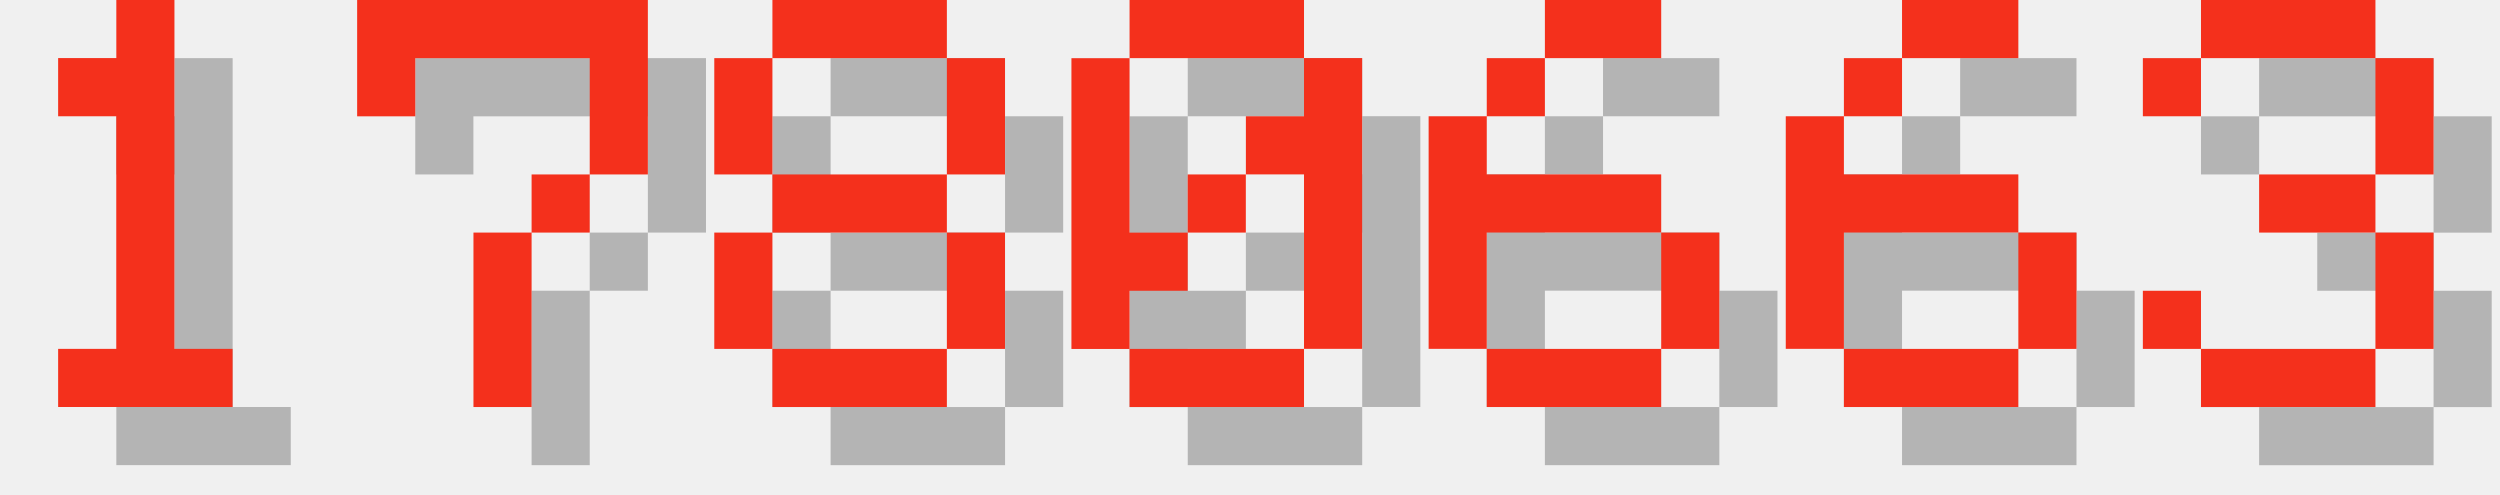
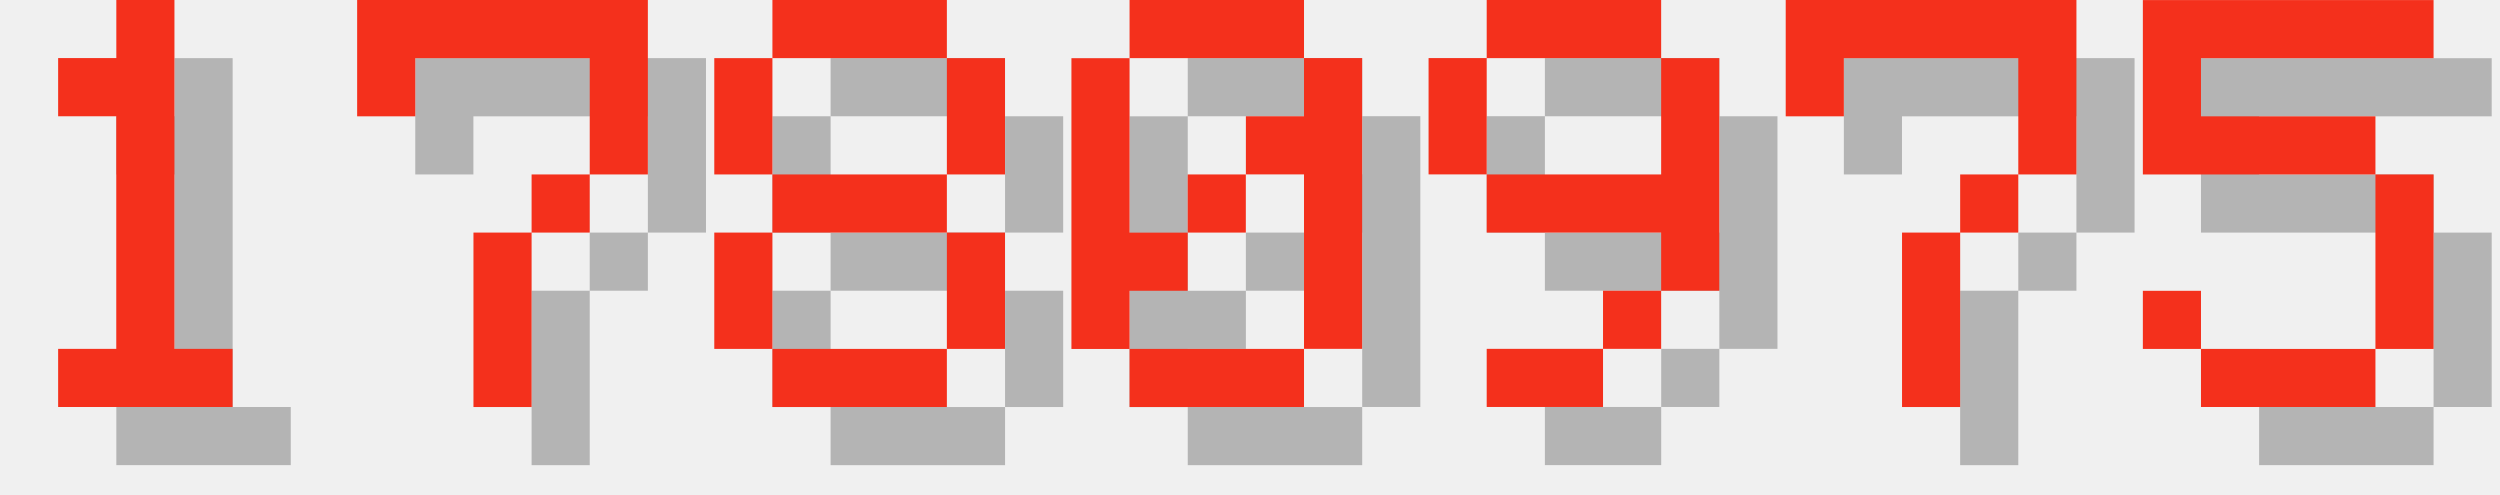
<svg xmlns="http://www.w3.org/2000/svg" version="1.1" width="182.0" height="36">
  <style>
        .text-foreground {
            fill: #F4301C;
        }
        .text-shadow {
            fill: #000000;
            fill-opacity: 0.25;
        }
    </style>
  <g class="digit" id="digit_1" transform="translate(0.0, 0), scale(4)">
    <path id="digit_1_shadow" class="text-shadow" d="m2.117 2.117v1.058h1.058v4.233h-1.058v1.058h3.175v-1.058h-1.058v-6.35h-1.058v1.058h-1.058z" fill-opacity=".5" style="paint-order:stroke fill markers" />
    <path id="digit_1_fg" class="text-foreground" d="m1.058 1.058v1.058h1.058v4.233h-1.058v1.058h3.175v-1.058h-1.058v-6.35h-1.058v1.058h-1.058z" fill="#fff" style="paint-order:stroke fill markers" />
  </g>
  <g class="digit" id="digit_7" transform="translate(26.0, 0), scale(4)">
    <path id="digit_7_shadow" class="text-shadow" d="m1.058 1.058 2e-6 2.117h1.058v-1.058h3.175v1.058l2e-7 1.058h-1.058v1.058h-1.058l4e-7 3.175 1.058 1e-7v-3.175h1.058v-1.058h1.058l5e-7 -1.058v-2.117z" fill-opacity=".5" style="paint-order:stroke fill markers" />
    <path id="digit_7_fg" class="text-foreground" d="m0 0 2e-6 2.117h1.058v-1.058h3.175v1.058l2e-7 1.058h-1.058v1.058h-1.058l4e-7 3.175 1.058 1e-7v-3.175h1.058v-1.058h1.058l5e-7 -1.058v-2.117z" fill="#fff" style="paint-order:stroke fill markers" />
  </g>
  <g class="digit" id="digit_8" transform="translate(52.0, 0), scale(4)">
    <path id="digit_8_shadow" class="text-shadow" d="m2.117 1.058v1.058h3.175v-1.058h-3.175zm3.175 1.058v2.117h1.058v-2.117h-1.058zm0 2.117h-3.175v1.058h3.175v-1.058zm0 1.058v2.117h1.058v-2.117h-1.058zm0 2.117h-3.175v1.058h3.175v-1.058zm-3.175 0v-2.117h-1.058v2.117h1.058zm0-3.175v-2.117h-1.058v2.117h1.058z" fill-opacity=".5" style="paint-order:stroke fill markers" />
    <path id="digit_8_fg" class="text-foreground" d="m1.058 0v1.058h3.175v-1.058h-3.175zm3.175 1.058v2.117h1.058v-2.117h-1.058zm0 2.117h-3.175v1.058h3.175v-1.058zm0 1.058v2.117h1.058v-2.117h-1.058zm0 2.117h-3.175v1.058h3.175v-1.058zm-3.175 0v-2.117h-1.058v2.117h1.058zm0-3.175v-2.117h-1.058v2.117h1.058z" fill="#fff" style="paint-order:stroke fill markers" />
  </g>
  <g class="digit" id="digit_0" transform="translate(78.0, 0), scale(4)">
    <path id="digit_0_shadow" class="text-shadow" d="m2.117 1.058v1.058h3.175v-1.058h-3.175zm3.175 1.058v1.058h-1.058v1.058h1.058v3.175h1.058v-5.292h-1.058zm0 5.292h-3.175v1.058h3.175v-1.058zm-3.175 0v-1.058h1.058v-1.058h-1.058v-3.175h-1.058v5.292h1.058zm1.058-2.117h1.058v-1.058h-1.058v1.058z" fill-opacity=".5" style="paint-order:stroke fill markers" />
    <path id="digit_0_fg" class="text-foreground" d="m1.058 0v1.058h3.175v-1.058h-3.175zm3.175 1.058v1.058h-1.058v1.058h1.058v3.175h1.058v-5.292h-1.058zm0 5.292h-3.175v1.058h3.175v-1.058zm-3.175 0v-1.058h1.058v-1.058h-1.058v-3.175h-1.058v5.292h1.058zm1.058-2.117h1.058v-1.058h-1.058v1.058z" fill="#fff" style="paint-order:stroke fill markers" />
  </g>
-   <g class="digit" id="digit_6" transform="translate(104.0, 0), scale(4)">
-     <path id="digit_6_shadow" class="text-shadow" d="m3.175 1.058v1.058h2.117v-1.058h-2.117zm0 1.058h-1.058v1.058h1.058v-1.058zm-1.058 1.058h-1.058v4.233h1.058v-2.117h3.175v-1.058h-3.175v-1.058zm3.175 2.117v2.117h1.058v-2.117h-1.058zm0 2.117h-3.175v1.058h3.175v-1.058z" fill-opacity=".5" style="paint-order:stroke fill markers" />
-     <path id="digit_6_fg" class="text-foreground" d="m2.117 0v1.058h2.117v-1.058h-2.117zm0 1.058h-1.058v1.058h1.058v-1.058zm-1.058 1.058h-1.058v4.233h1.058v-2.117h3.175v-1.058h-3.175v-1.058zm3.175 2.117v2.117h1.058v-2.117h-1.058zm0 2.117h-3.175v1.058h3.175v-1.058z" fill="#fff" style="paint-order:stroke fill markers" />
+   <g class="digit" id="digit_9" transform="translate(104.0, 0), scale(4)">
+     <path id="digit_9_shadow" class="text-shadow" d="m2.117 1.058v1.058h3.175v-1.058h-3.175zm3.175 1.058v2.117h-3.175v1.058h3.175v1.058h1.058v-4.233h-1.058zm0 4.233h-1.058v1.058h1.058v-1.058zm-1.058 1.058h-2.117v1.058h2.117v-1.058zm-2.117-3.175v-2.117h-1.058v2.117h1.058z" fill-opacity=".5" style="paint-order:stroke fill markers" />
+     <path id="digit_9_fg" class="text-foreground" d="m1.058 0v1.058h3.175v-1.058h-3.175zm3.175 1.058v2.117h-3.175v1.058h3.175v1.058h1.058v-4.233h-1.058zm0 4.233h-1.058v1.058h1.058v-1.058zm-1.058 1.058h-2.117v1.058h2.117v-1.058zm-2.117-3.175v-2.117h-1.058v2.117h1.058z" fill="#fff" style="paint-order:stroke fill markers" />
  </g>
-   <g class="digit" id="digit_6" transform="translate(130.0, 0), scale(4)">
-     <path id="digit_6_shadow" class="text-shadow" d="m3.175 1.058v1.058h2.117v-1.058h-2.117zm0 1.058h-1.058v1.058h1.058v-1.058zm-1.058 1.058h-1.058v4.233h1.058v-2.117h3.175v-1.058h-3.175v-1.058zm3.175 2.117v2.117h1.058v-2.117h-1.058zm0 2.117h-3.175v1.058h3.175v-1.058z" fill-opacity=".5" style="paint-order:stroke fill markers" />
-     <path id="digit_6_fg" class="text-foreground" d="m2.117 0v1.058h2.117v-1.058h-2.117zm0 1.058h-1.058v1.058h1.058v-1.058zm-1.058 1.058h-1.058v4.233h1.058v-2.117h3.175v-1.058h-3.175v-1.058zm3.175 2.117v2.117h1.058v-2.117h-1.058zm0 2.117h-3.175v1.058h3.175v-1.058z" fill="#fff" style="paint-order:stroke fill markers" />
+   <g class="digit" id="digit_7" transform="translate(130.0, 0), scale(4)">
+     <path id="digit_7_shadow" class="text-shadow" d="m1.058 1.058 2e-6 2.117h1.058v-1.058h3.175v1.058l2e-7 1.058h-1.058v1.058h-1.058l4e-7 3.175 1.058 1e-7v-3.175h1.058v-1.058h1.058l5e-7 -1.058v-2.117z" fill-opacity=".5" style="paint-order:stroke fill markers" />
+     <path id="digit_7_fg" class="text-foreground" d="m0 0 2e-6 2.117h1.058v-1.058h3.175v1.058l2e-7 1.058h-1.058v1.058h-1.058l4e-7 3.175 1.058 1e-7v-3.175h1.058v-1.058h1.058l5e-7 -1.058v-2.117z" fill="#fff" style="paint-order:stroke fill markers" />
  </g>
-   <g class="digit" id="digit_3" transform="translate(156.0, 0), scale(4)">
-     <path id="digit_3_shadow" class="text-shadow" d="m1.058 2.117v1.058h1.058v-1.058h3.175v2.117h-2.117v1.058h2.117v2.117h-3.175v-1.058h-1.058v1.058h1.058v1.058h3.175v-1.058h1.058v-2.117h-1.058v-1.058h1.058v-2.117h-1.058v-1.058h-3.175v1.058h-1.058z" fill-opacity=".5" style="paint-order:stroke fill markers" />
-     <path id="digit_3_fg" class="text-foreground" d="m0 1.058v1.058h1.058v-1.058h3.175v2.117h-2.117v1.058h2.117v2.117h-3.175v-1.058h-1.058v1.058h1.058v1.058h3.175v-1.058h1.058v-2.117h-1.058v-1.058h1.058v-2.117h-1.058v-1.058h-3.175v1.058h-1.058z" fill="#fff" style="paint-order:stroke fill markers" />
+   <g class="digit" id="digit_5" transform="translate(156.0, 0), scale(4)">
+     <path id="digit_5_shadow" class="text-shadow" d="m1.058 1.058v3.175h4.233v3.175h-3.175v-1.058h-1.058v1.058h1.058v1.058h3.175v-1.058h1.058v-3.175h-1.058v-1.058h-3.175v-1.058h4.233v-1.058h-5.292z" fill-opacity=".5" style="paint-order:stroke fill markers" />
+     <path id="digit_5_fg" class="text-foreground" d="m0 0v3.175h4.233v3.175h-3.175v-1.058h-1.058v1.058h1.058v1.058h3.175v-1.058h1.058v-3.175h-1.058v-1.058h-3.175v-1.058h4.233v-1.058h-5.292z" fill="#fff" style="paint-order:stroke fill markers" />
  </g>
</svg>
